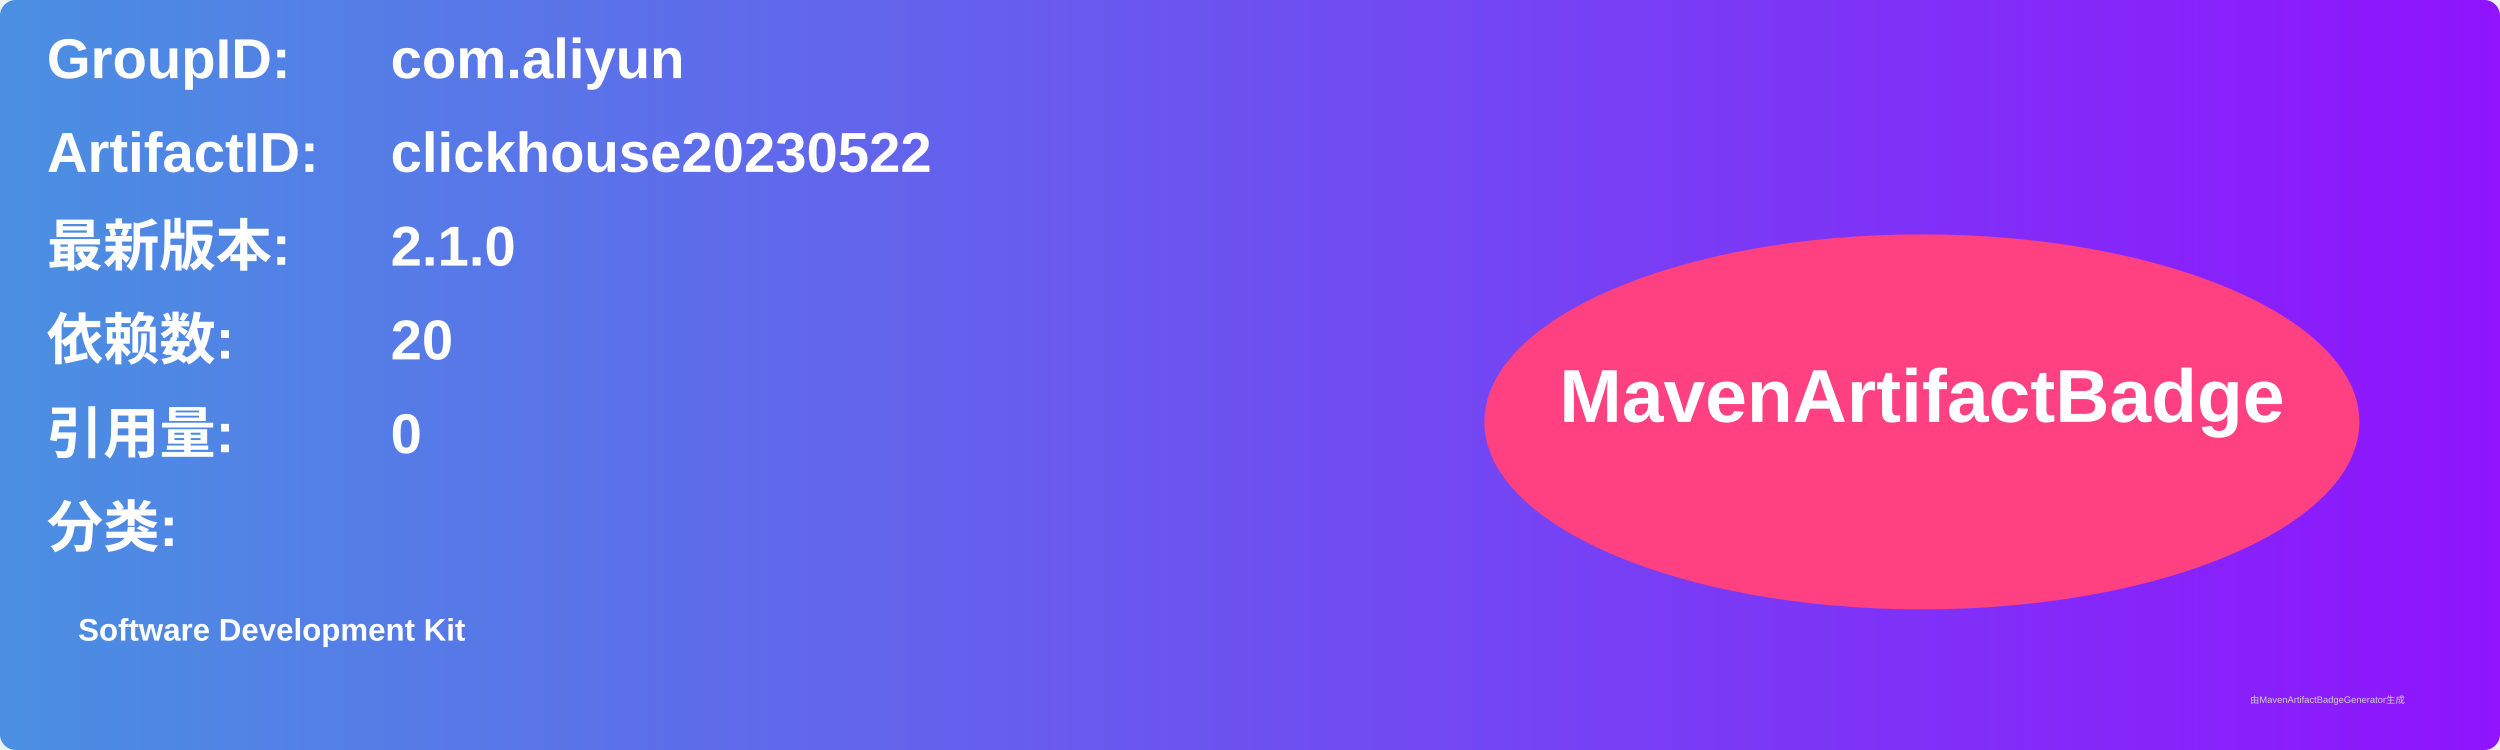
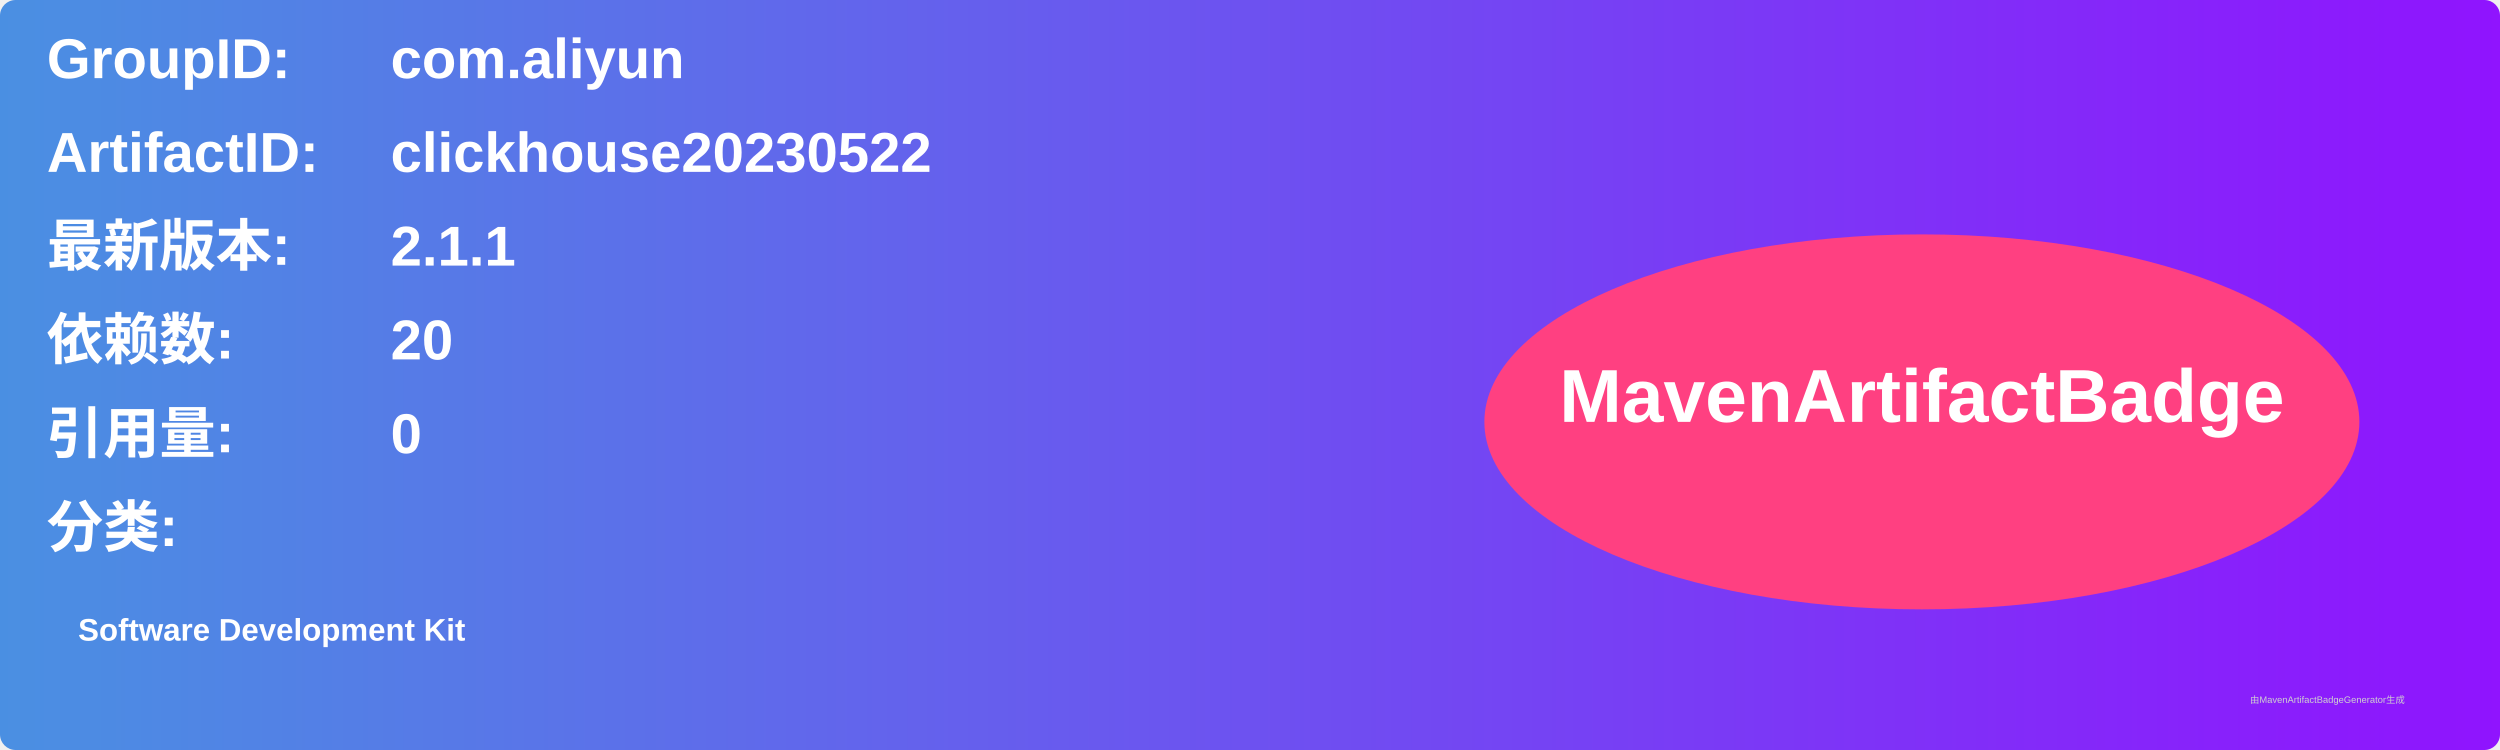
<svg xmlns="http://www.w3.org/2000/svg" width="800" height="240" viewBox="0 0 800 240">
  <linearGradient id="grad" x1="0%" y1="0%" x2="100%" y2="0%">
    <stop offset="0%" stop-color="#4a90e2" />
    <stop offset="100%" stop-color="#9013fe" />
  </linearGradient>
  <rect width="100%" height="100%" rx="5" ry="5" fill="url(#grad)" />
  <g transform="translate(15, 15)">
    <text x="0" y="10" font-family="Arial" font-size="18" fill="white" font-weight="bold" width="260">GroupID:</text>
    <text x="110" y="10" font-family="Arial" font-size="18" fill="white" font-weight="bold" width="460">com.aliyun</text>
    <text x="0" y="40" font-family="Arial" font-size="18" fill="white" font-weight="bold" width="260">ArtifactID:</text>
    <text x="110" y="40" font-family="Arial" font-size="18" fill="white" font-weight="bold" width="460">clickhouse20230522</text>
    <text x="0" y="70" font-family="Arial" font-size="18" fill="white" font-weight="bold">最新版本:</text>
    <text x="110" y="70" font-family="Arial" font-size="18" fill="white" font-weight="bold">
-       <tspan font-weight="bold">2.1.0</tspan>
+       <tspan font-weight="bold">2.1.1</tspan>
    </text>
    <text x="0" y="100" font-family="Arial" font-size="18" fill="white" font-weight="bold">依赖数: </text>
    <text x="110" y="100" font-family="Arial" font-size="18" fill="white">
      <tspan font-weight="bold">20</tspan>
    </text>
    <text x="0" y="130" font-family="Arial" font-size="18" fill="white" font-weight="bold">引用量: </text>
    <text x="110" y="130" font-family="Arial" font-size="18" fill="white">
      <tspan font-weight="bold">0</tspan>
    </text>
    <text x="0" y="160" font-family="Arial" font-size="18" fill="white" font-weight="bold">分类:</text>
    <text x="10" y="190" font-family="Arial" font-size="10" fill="white">
      <tspan font-weight="bold">Software Development Kit</tspan>
    </text>
    <ellipse cx="600" cy="120" rx="140" ry="60" fill="#ff4081" />
    <text x="600" y="120" text-anchor="middle" font-family="Arial" font-size="24" fill="white" font-weight="bold">MavenArtifactBadge</text>
  </g>
  <text x="720" y="225" font-family="Arial" font-size="3" fill="#d0d0d0">由MavenArtifactBadgeGenerator生成</text>
</svg>
